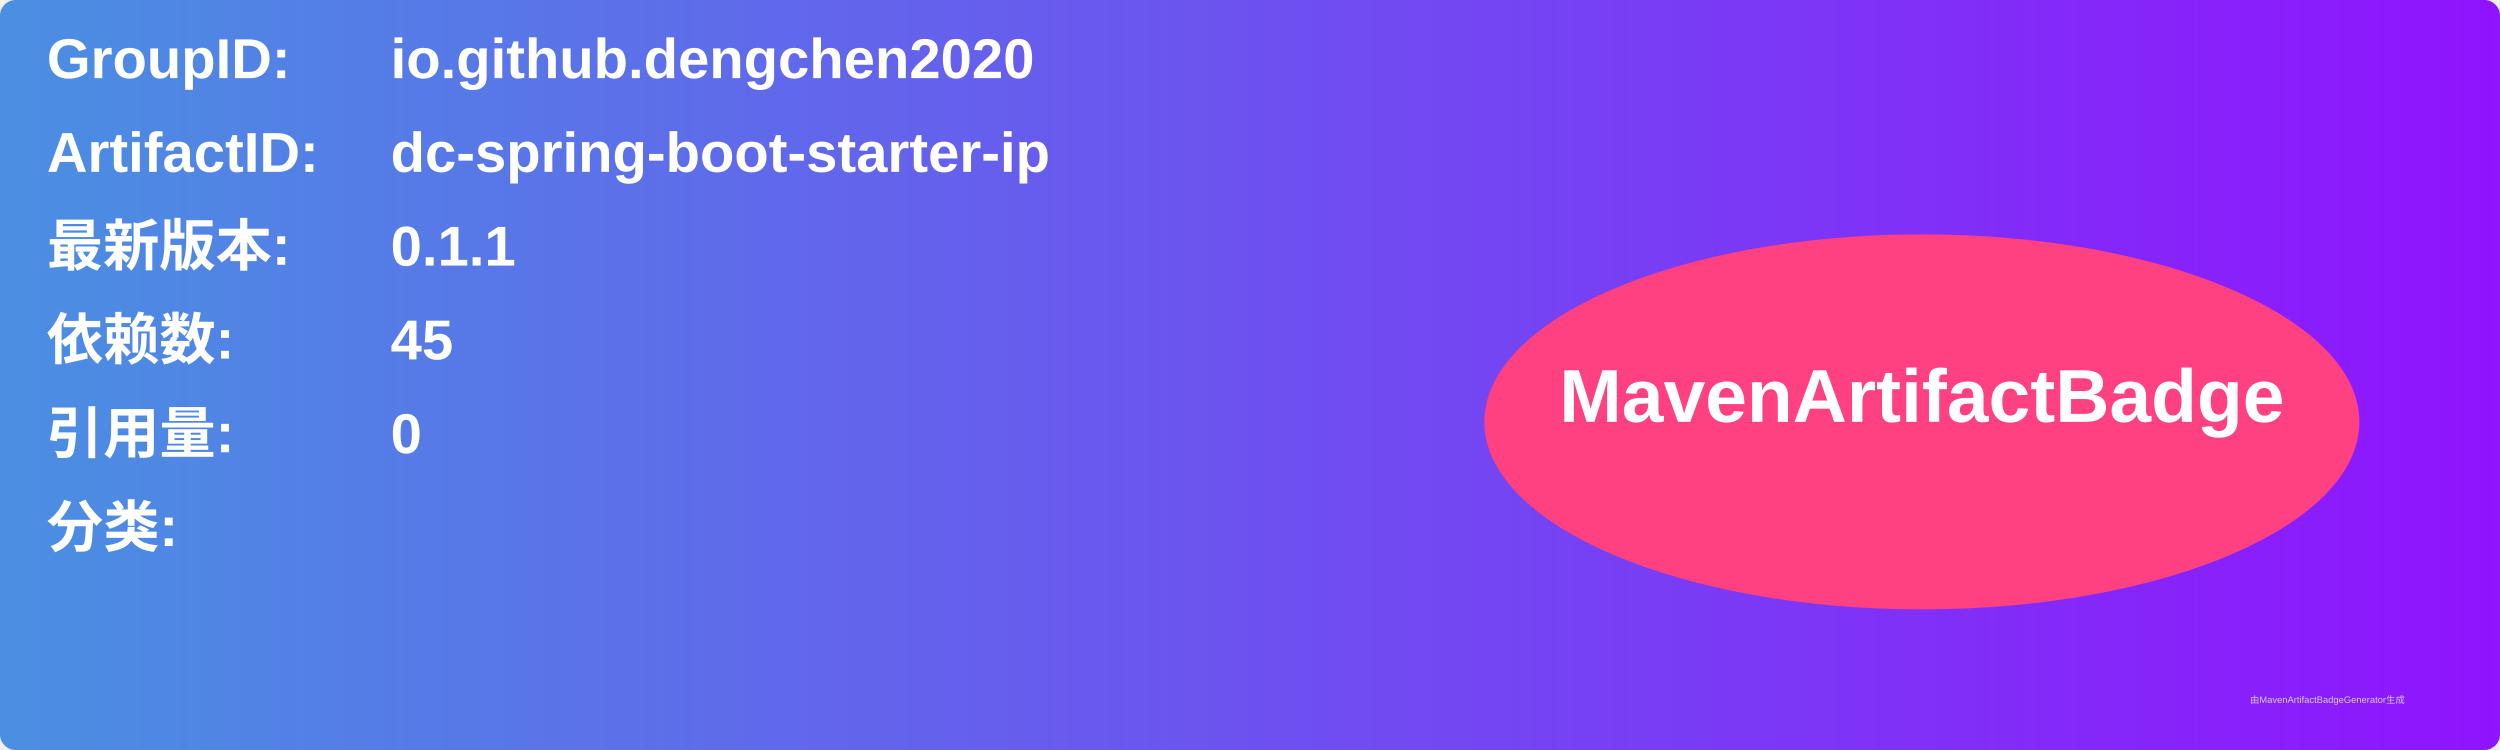
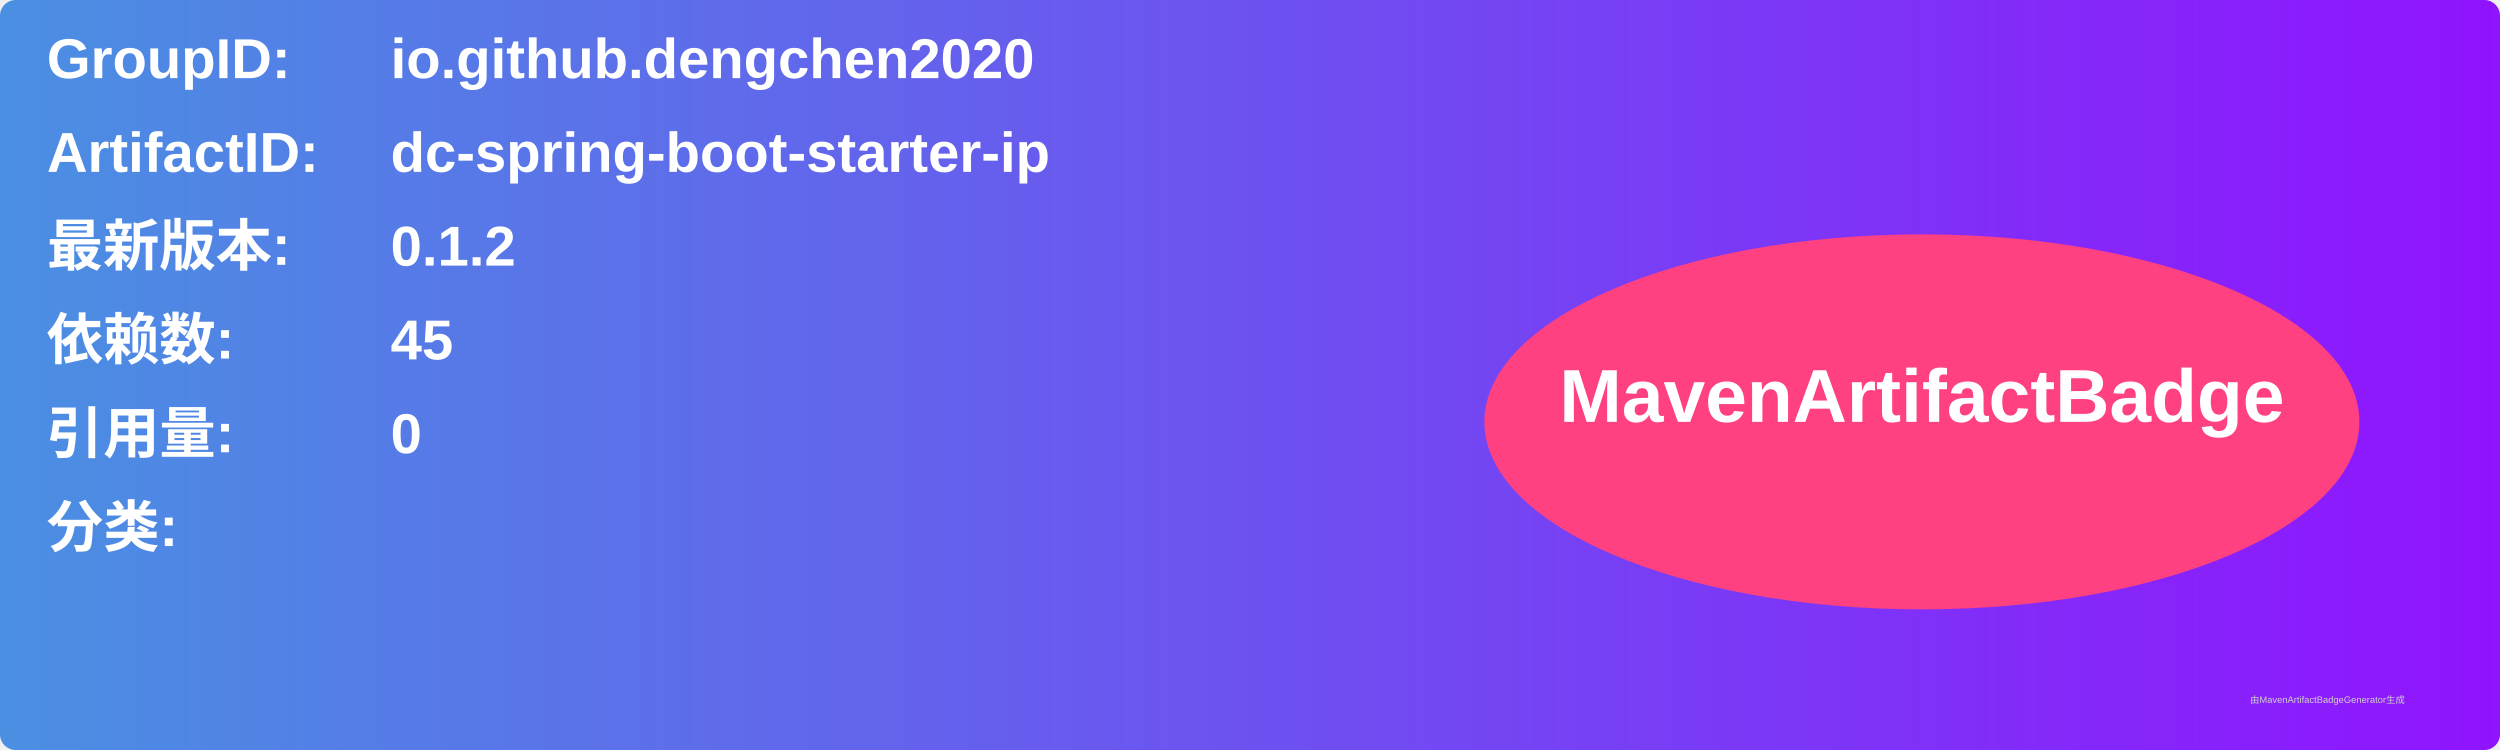
<svg xmlns="http://www.w3.org/2000/svg" width="800" height="240" viewBox="0 0 800 240">
  <linearGradient id="grad" x1="0%" y1="0%" x2="100%" y2="0%">
    <stop offset="0%" stop-color="#4a90e2" />
    <stop offset="100%" stop-color="#9013fe" />
  </linearGradient>
  <rect width="100%" height="100%" rx="5" ry="5" fill="url(#grad)" />
  <g transform="translate(15, 15)">
    <text x="0" y="10" font-family="Arial" font-size="18" fill="white" font-weight="bold" width="260">GroupID:</text>
    <text x="110" y="10" font-family="Arial" font-size="18" fill="white" font-weight="bold" width="460">io.github.dengchen2020</text>
    <text x="0" y="40" font-family="Arial" font-size="18" fill="white" font-weight="bold" width="260">ArtifactID:</text>
    <text x="110" y="40" font-family="Arial" font-size="18" fill="white" font-weight="bold" width="460">dc-spring-boot-starter-ip</text>
    <text x="0" y="70" font-family="Arial" font-size="18" fill="white" font-weight="bold">最新版本:</text>
    <text x="110" y="70" font-family="Arial" font-size="18" fill="white" font-weight="bold">
-       <tspan font-weight="bold">0.1.1</tspan>
+       <tspan font-weight="bold">0.1.2</tspan>
    </text>
    <text x="0" y="100" font-family="Arial" font-size="18" fill="white" font-weight="bold">依赖数: </text>
    <text x="110" y="100" font-family="Arial" font-size="18" fill="white">
      <tspan font-weight="bold">45</tspan>
    </text>
    <text x="0" y="130" font-family="Arial" font-size="18" fill="white" font-weight="bold">引用量: </text>
    <text x="110" y="130" font-family="Arial" font-size="18" fill="white">
      <tspan font-weight="bold">0</tspan>
    </text>
    <text x="0" y="160" font-family="Arial" font-size="18" fill="white" font-weight="bold">分类:</text>
    <text x="10" y="190" font-family="Arial" font-size="10" fill="white">
      <tspan font-weight="bold" />
    </text>
    <ellipse cx="600" cy="120" rx="140" ry="60" fill="#ff4081" />
    <text x="600" y="120" text-anchor="middle" font-family="Arial" font-size="24" fill="white" font-weight="bold">MavenArtifactBadge</text>
  </g>
  <text x="720" y="225" font-family="Arial" font-size="3" fill="#d0d0d0">由MavenArtifactBadgeGenerator生成</text>
</svg>
